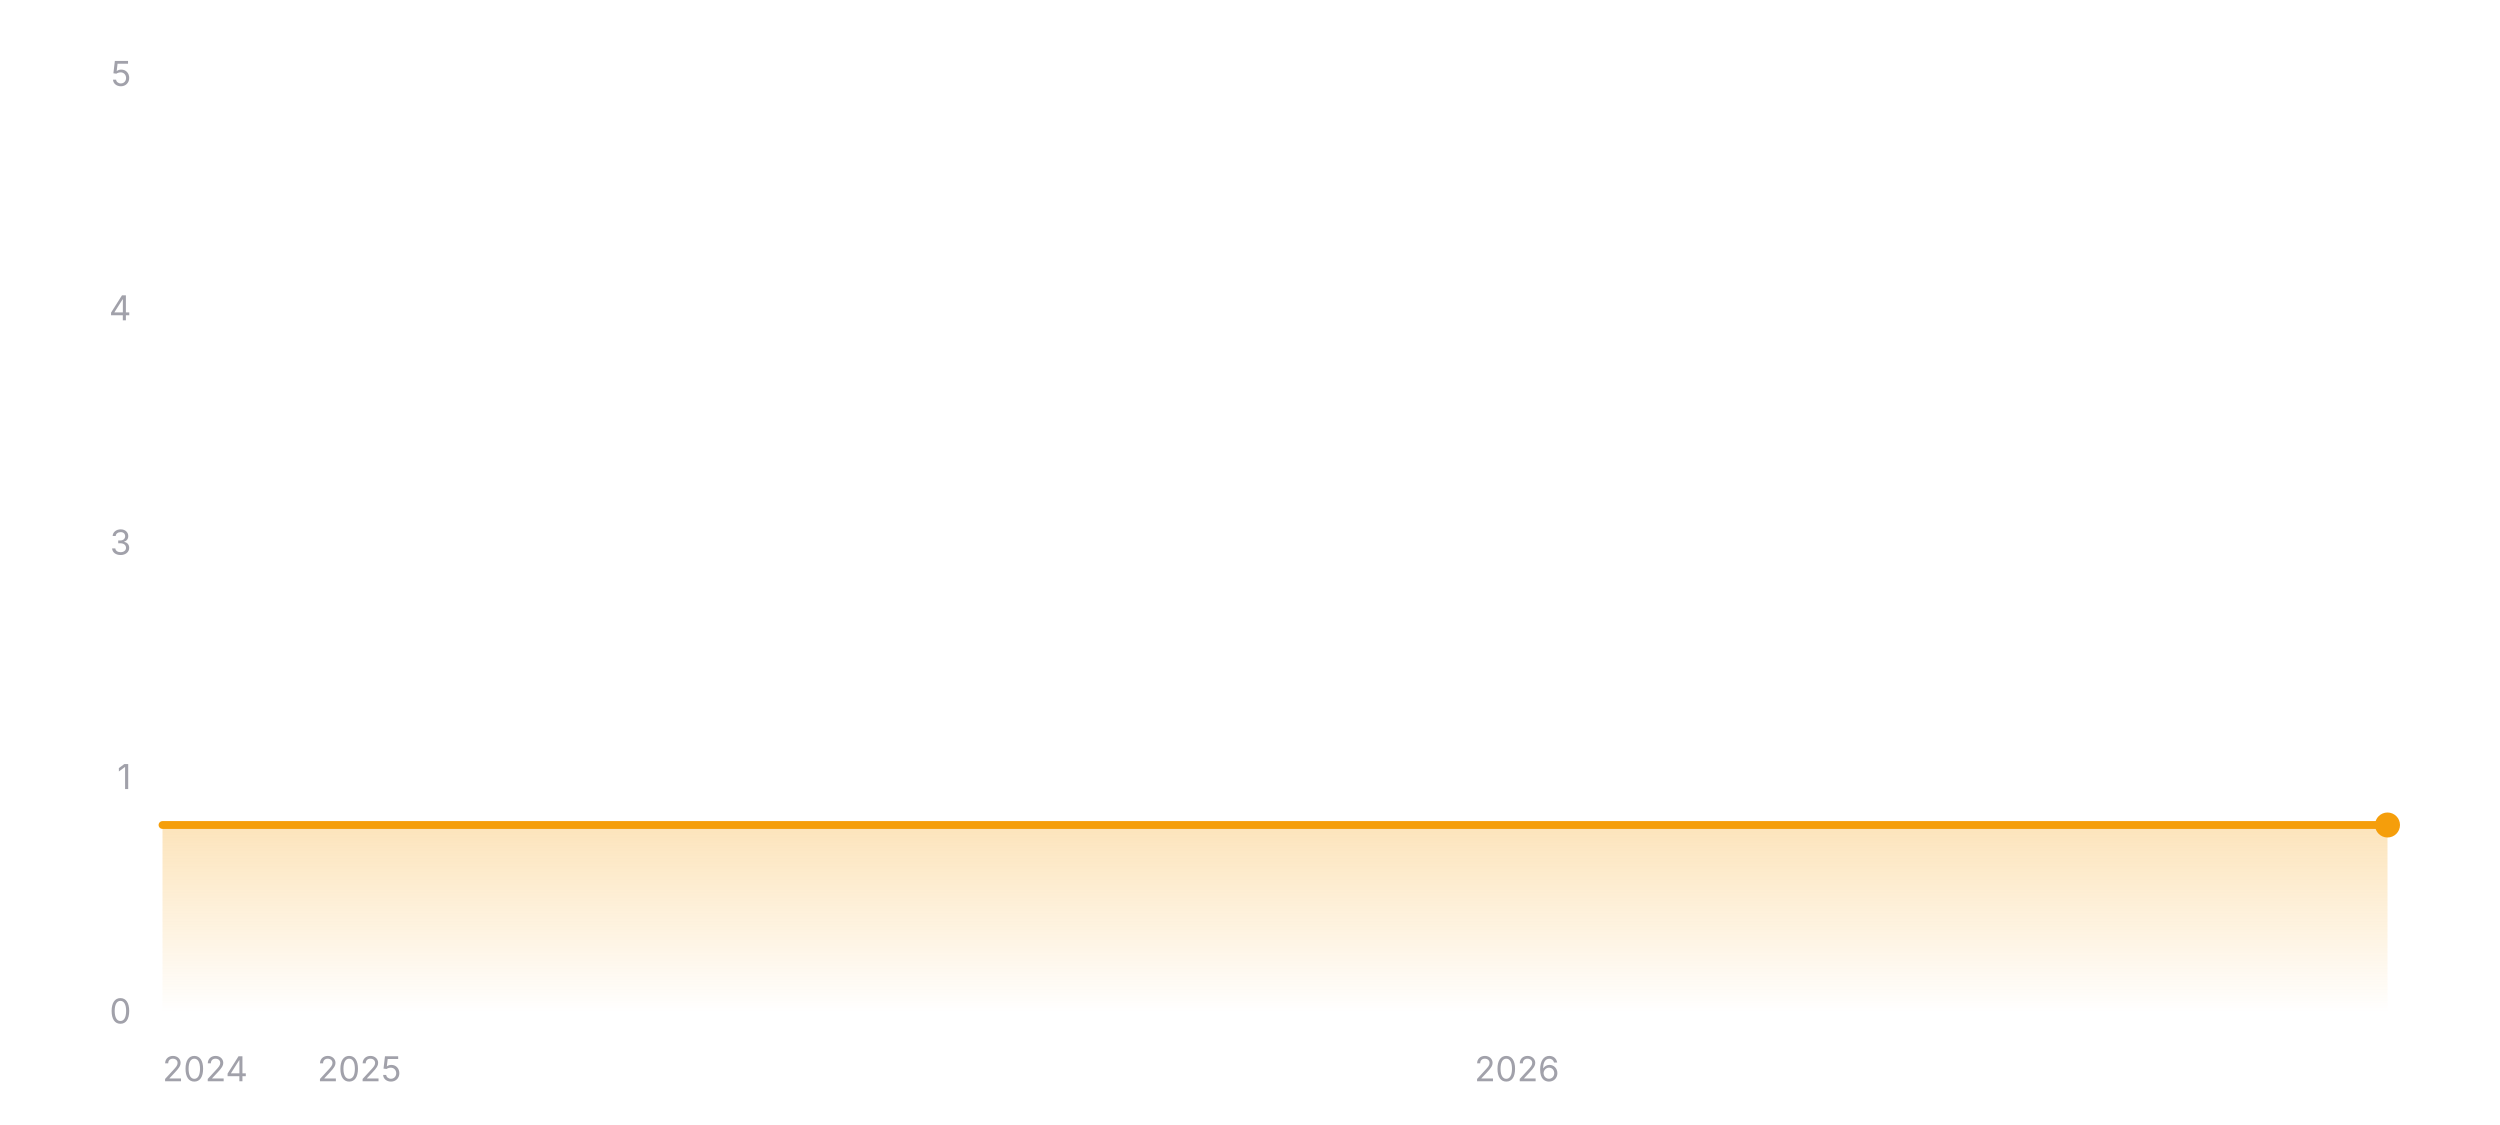
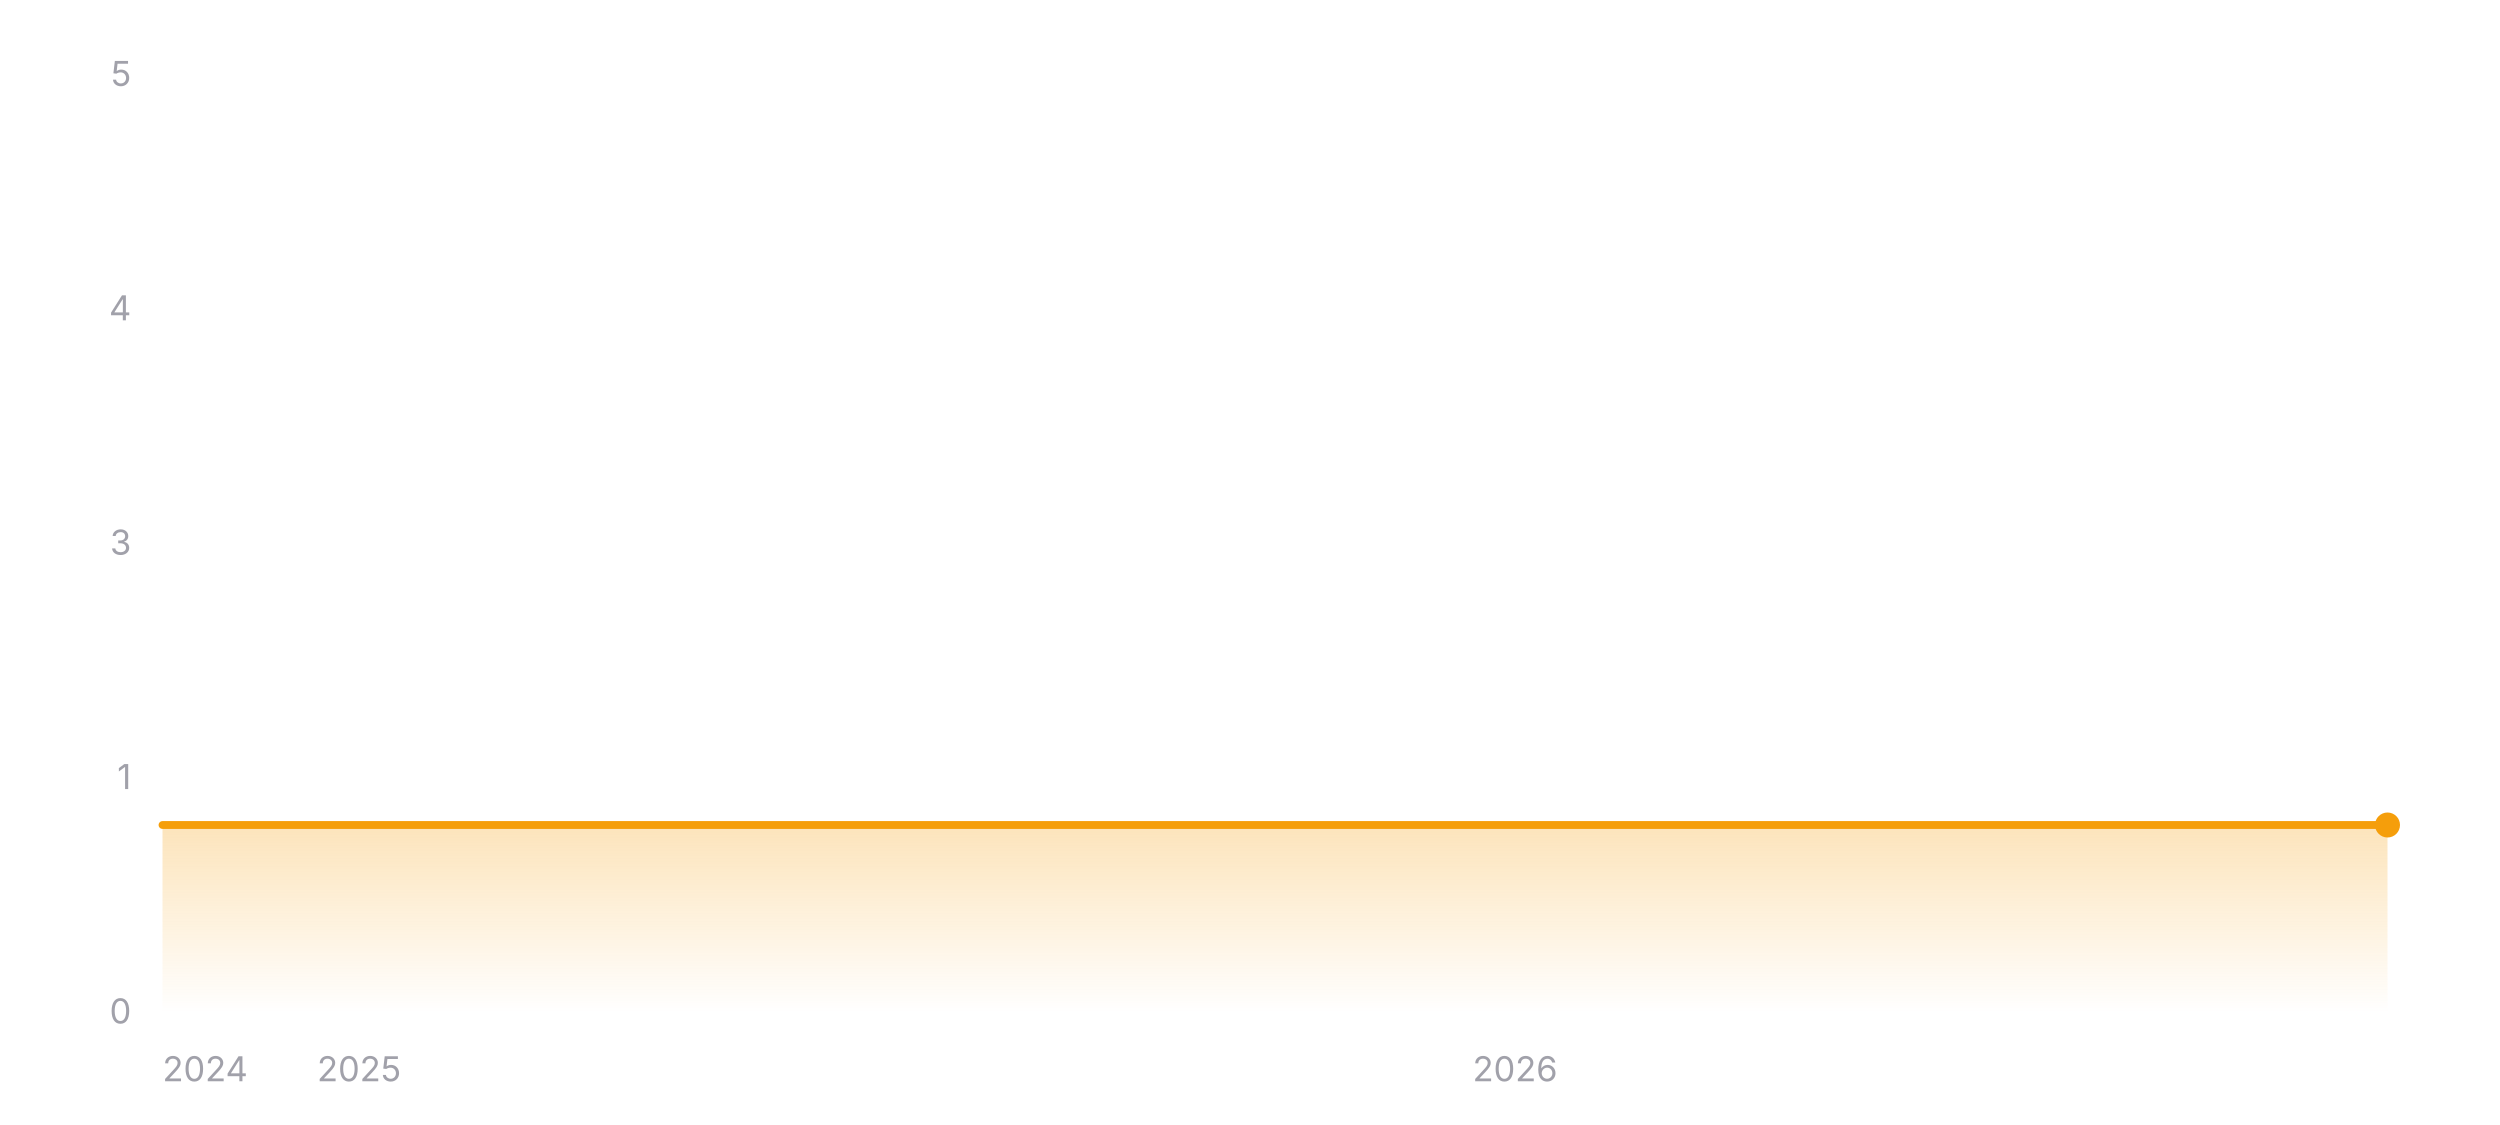
<svg xmlns="http://www.w3.org/2000/svg" width="800" height="360" viewBox="0 0 800 360" role="img" aria-label="Star history of wofy-92/markdown-online-editor">
  <defs>
    <linearGradient id="area-dark" x1="0" y1="0" x2="0" y2="1">
      <stop offset="0%" stop-color="#f59e0b" stop-opacity="0.28" />
      <stop offset="100%" stop-color="#f59e0b" stop-opacity="0" />
    </linearGradient>
  </defs>
  <line x1="52" y1="324" x2="764" y2="324" stroke="rgba(255,255,255,0.12)" stroke-width="1" />
  <text x="42" y="327.5" text-anchor="end" font-size="11" fill="#a1a1aa" font-family="ui-sans-serif, system-ui, -apple-system, BlinkMacSystemFont, 'Segoe UI', sans-serif">0</text>
  <line x1="52" y1="249" x2="764" y2="249" stroke="rgba(255,255,255,0.12)" stroke-width="1" stroke-dasharray="3 3" />
  <text x="42" y="252.5" text-anchor="end" font-size="11" fill="#a1a1aa" font-family="ui-sans-serif, system-ui, -apple-system, BlinkMacSystemFont, 'Segoe UI', sans-serif">1</text>
  <line x1="52" y1="174" x2="764" y2="174" stroke="rgba(255,255,255,0.12)" stroke-width="1" stroke-dasharray="3 3" />
  <text x="42" y="177.5" text-anchor="end" font-size="11" fill="#a1a1aa" font-family="ui-sans-serif, system-ui, -apple-system, BlinkMacSystemFont, 'Segoe UI', sans-serif">3</text>
  <line x1="52" y1="99" x2="764" y2="99" stroke="rgba(255,255,255,0.12)" stroke-width="1" stroke-dasharray="3 3" />
  <text x="42" y="102.5" text-anchor="end" font-size="11" fill="#a1a1aa" font-family="ui-sans-serif, system-ui, -apple-system, BlinkMacSystemFont, 'Segoe UI', sans-serif">4</text>
  <line x1="52" y1="24" x2="764" y2="24" stroke="rgba(255,255,255,0.12)" stroke-width="1" stroke-dasharray="3 3" />
  <text x="42" y="27.5" text-anchor="end" font-size="11" fill="#a1a1aa" font-family="ui-sans-serif, system-ui, -apple-system, BlinkMacSystemFont, 'Segoe UI', sans-serif">5</text>
  <polygon fill="url(#area-dark)" points="52,324 52,264 764,264 764,324" />
  <polyline fill="none" stroke="#f59e0b" stroke-width="2.5" stroke-linecap="round" stroke-linejoin="round" points="52,264 764,264" />
  <circle cx="764" cy="264" r="4" fill="#f59e0b" />
  <text x="52" y="346" text-anchor="start" font-size="11" fill="#a1a1aa" font-family="ui-sans-serif, system-ui, -apple-system, BlinkMacSystemFont, 'Segoe UI', sans-serif">2024</text>
-   <text x="115" y="346" text-anchor="middle" font-size="11" fill="#a1a1aa" font-family="ui-sans-serif, system-ui, -apple-system, BlinkMacSystemFont, 'Segoe UI', sans-serif">2025</text>
-   <text x="485.42" y="346" text-anchor="middle" font-size="11" fill="#a1a1aa" font-family="ui-sans-serif, system-ui, -apple-system, BlinkMacSystemFont, 'Segoe UI', sans-serif">2026</text>
+   <text x="114.91" y="346" text-anchor="middle" font-size="11" fill="#a1a1aa" font-family="ui-sans-serif, system-ui, -apple-system, BlinkMacSystemFont, 'Segoe UI', sans-serif">2025</text>
+   <text x="484.82" y="346" text-anchor="middle" font-size="11" fill="#a1a1aa" font-family="ui-sans-serif, system-ui, -apple-system, BlinkMacSystemFont, 'Segoe UI', sans-serif">2026</text>
</svg>
